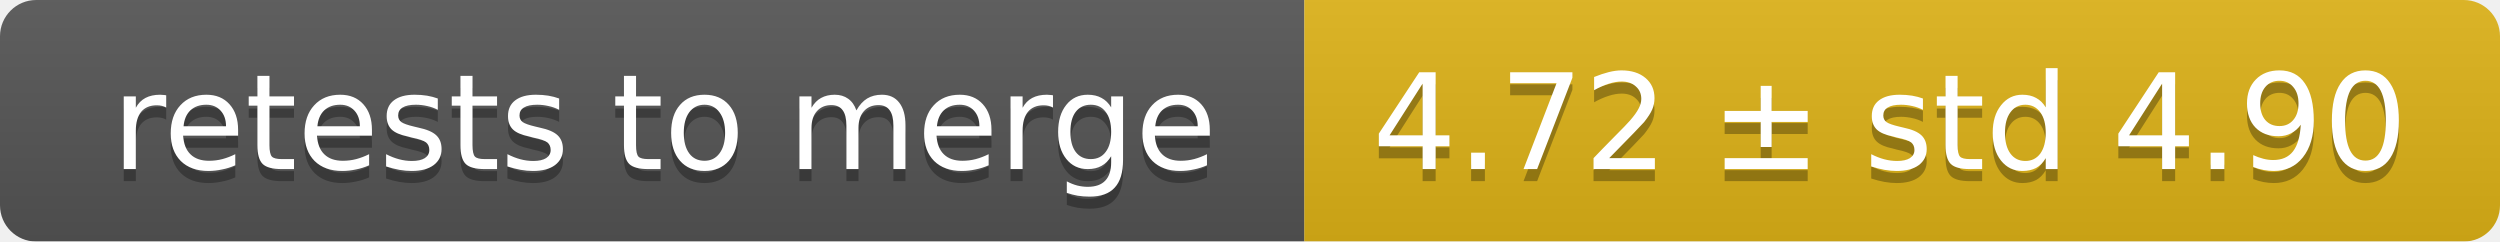
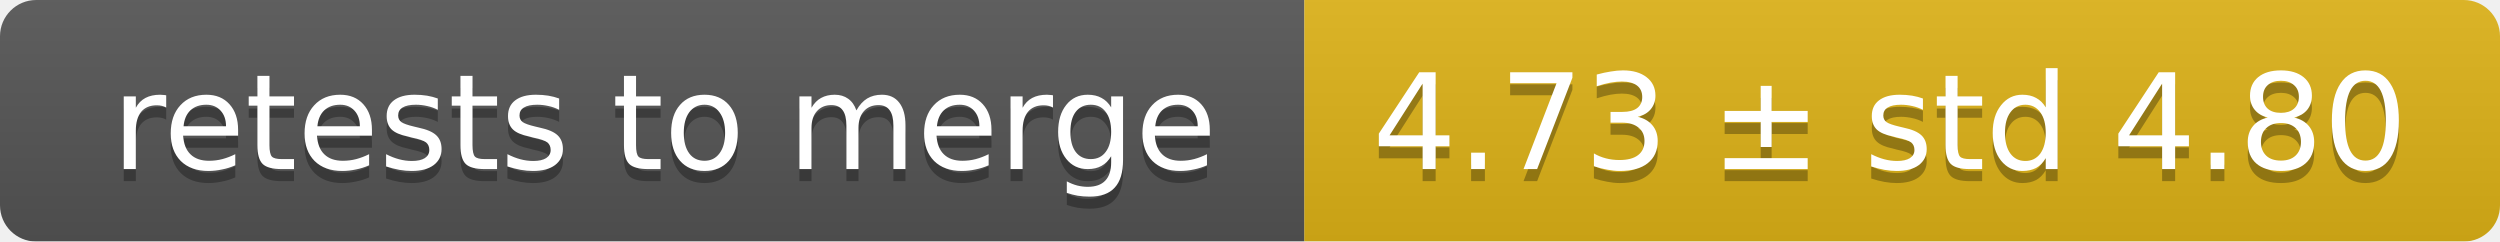
<svg xmlns="http://www.w3.org/2000/svg" width="207" height="20">
  <linearGradient id="smooth" x2="0" y2="100%">
    <stop offset="0" stop-color="#bbb" stop-opacity=".1" />
    <stop offset="1" stop-opacity=".1" />
  </linearGradient>
  <mask id="round">
    <rect width="207" height="20" rx="3" fill="#fff" />
  </mask>
  <g mask="url(#round)">
    <rect width="108" height="20" fill="#555" />
    <rect x="108" width="99" height="20" fill="#dfb317" />
    <rect width="207" height="20" fill="url(#smooth)" />
  </g>
  <g fill="#fff" text-anchor="middle" font-family="DejaVu Sans,Verdana,Geneva,sans-serif" font-size="11">
    <text x="55" y="15" fill="#010101" fill-opacity=".3">retests to merge</text>
    <text x="55" y="14">retests to merge</text>
-     <text x="156.5" y="15" fill="#010101" fill-opacity=".3">4.72 ± std 4.90</text>
-     <text x="156.5" y="14">4.72 ± std 4.90</text>
+     <text x="156.5" y="15" fill="#010101" fill-opacity=".3">4.73 ± std 4.80</text>
+     <text x="156.5" y="14">4.73 ± std 4.80</text>
  </g>
</svg>
